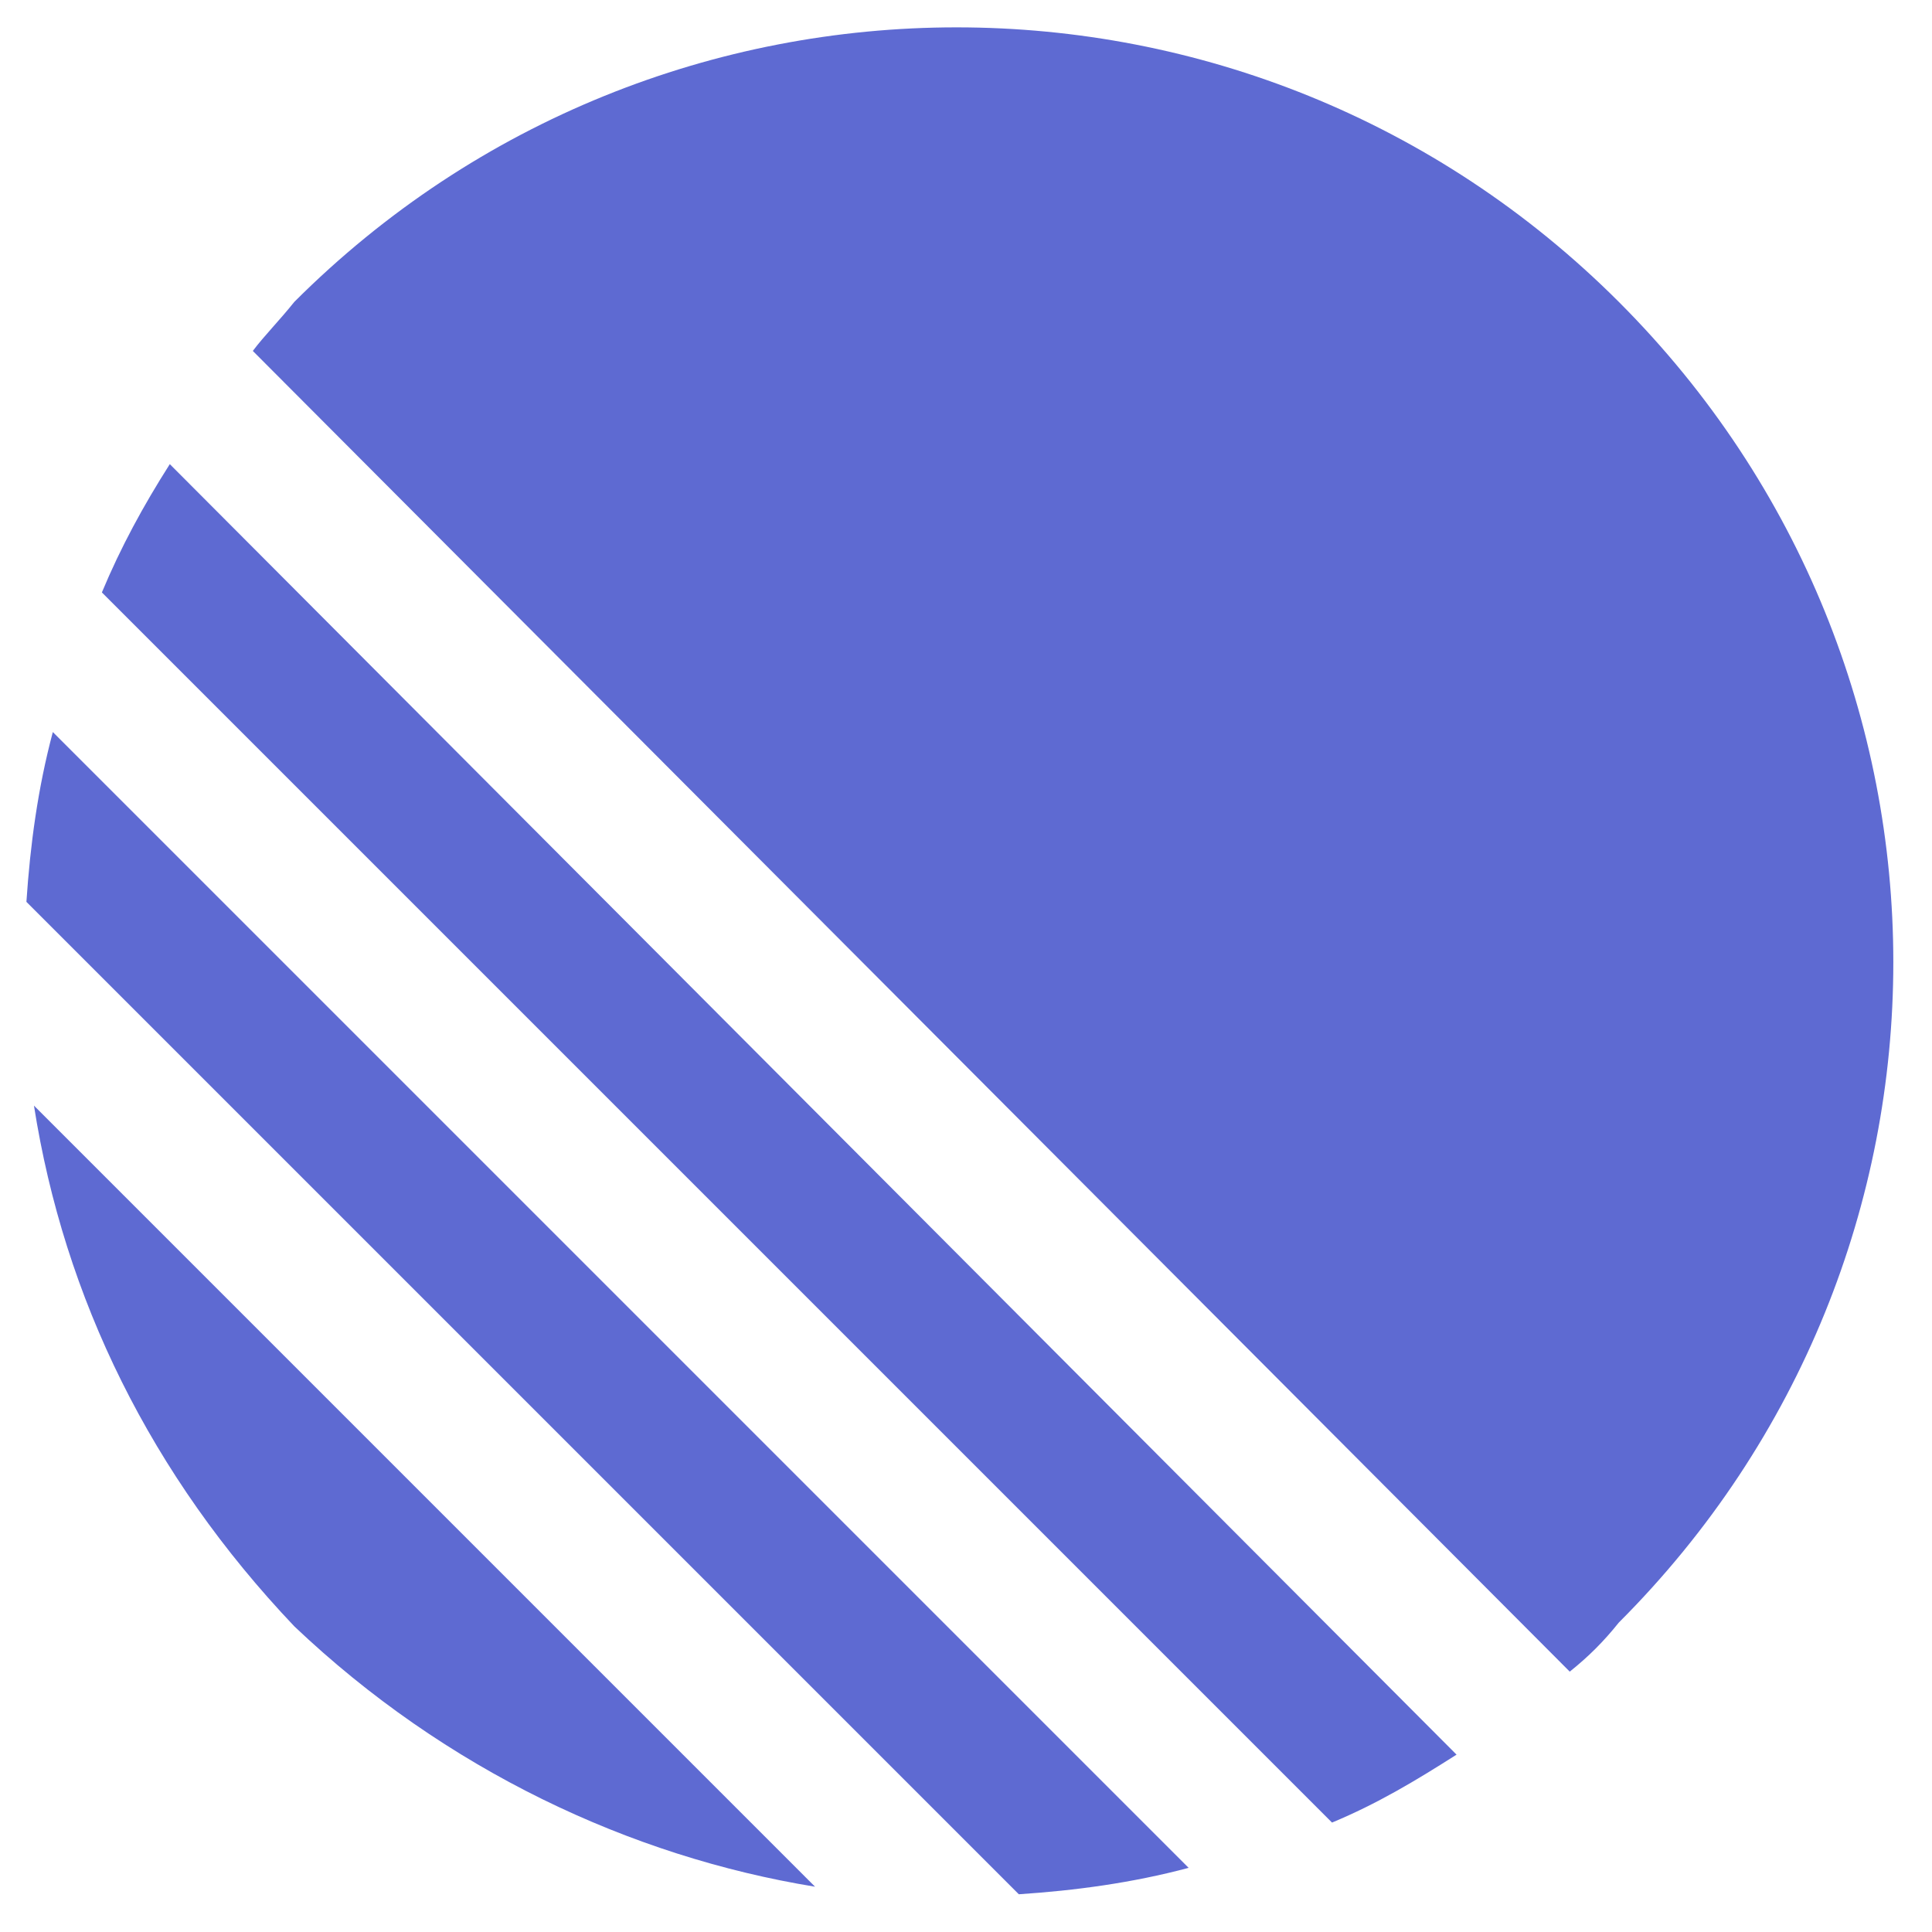
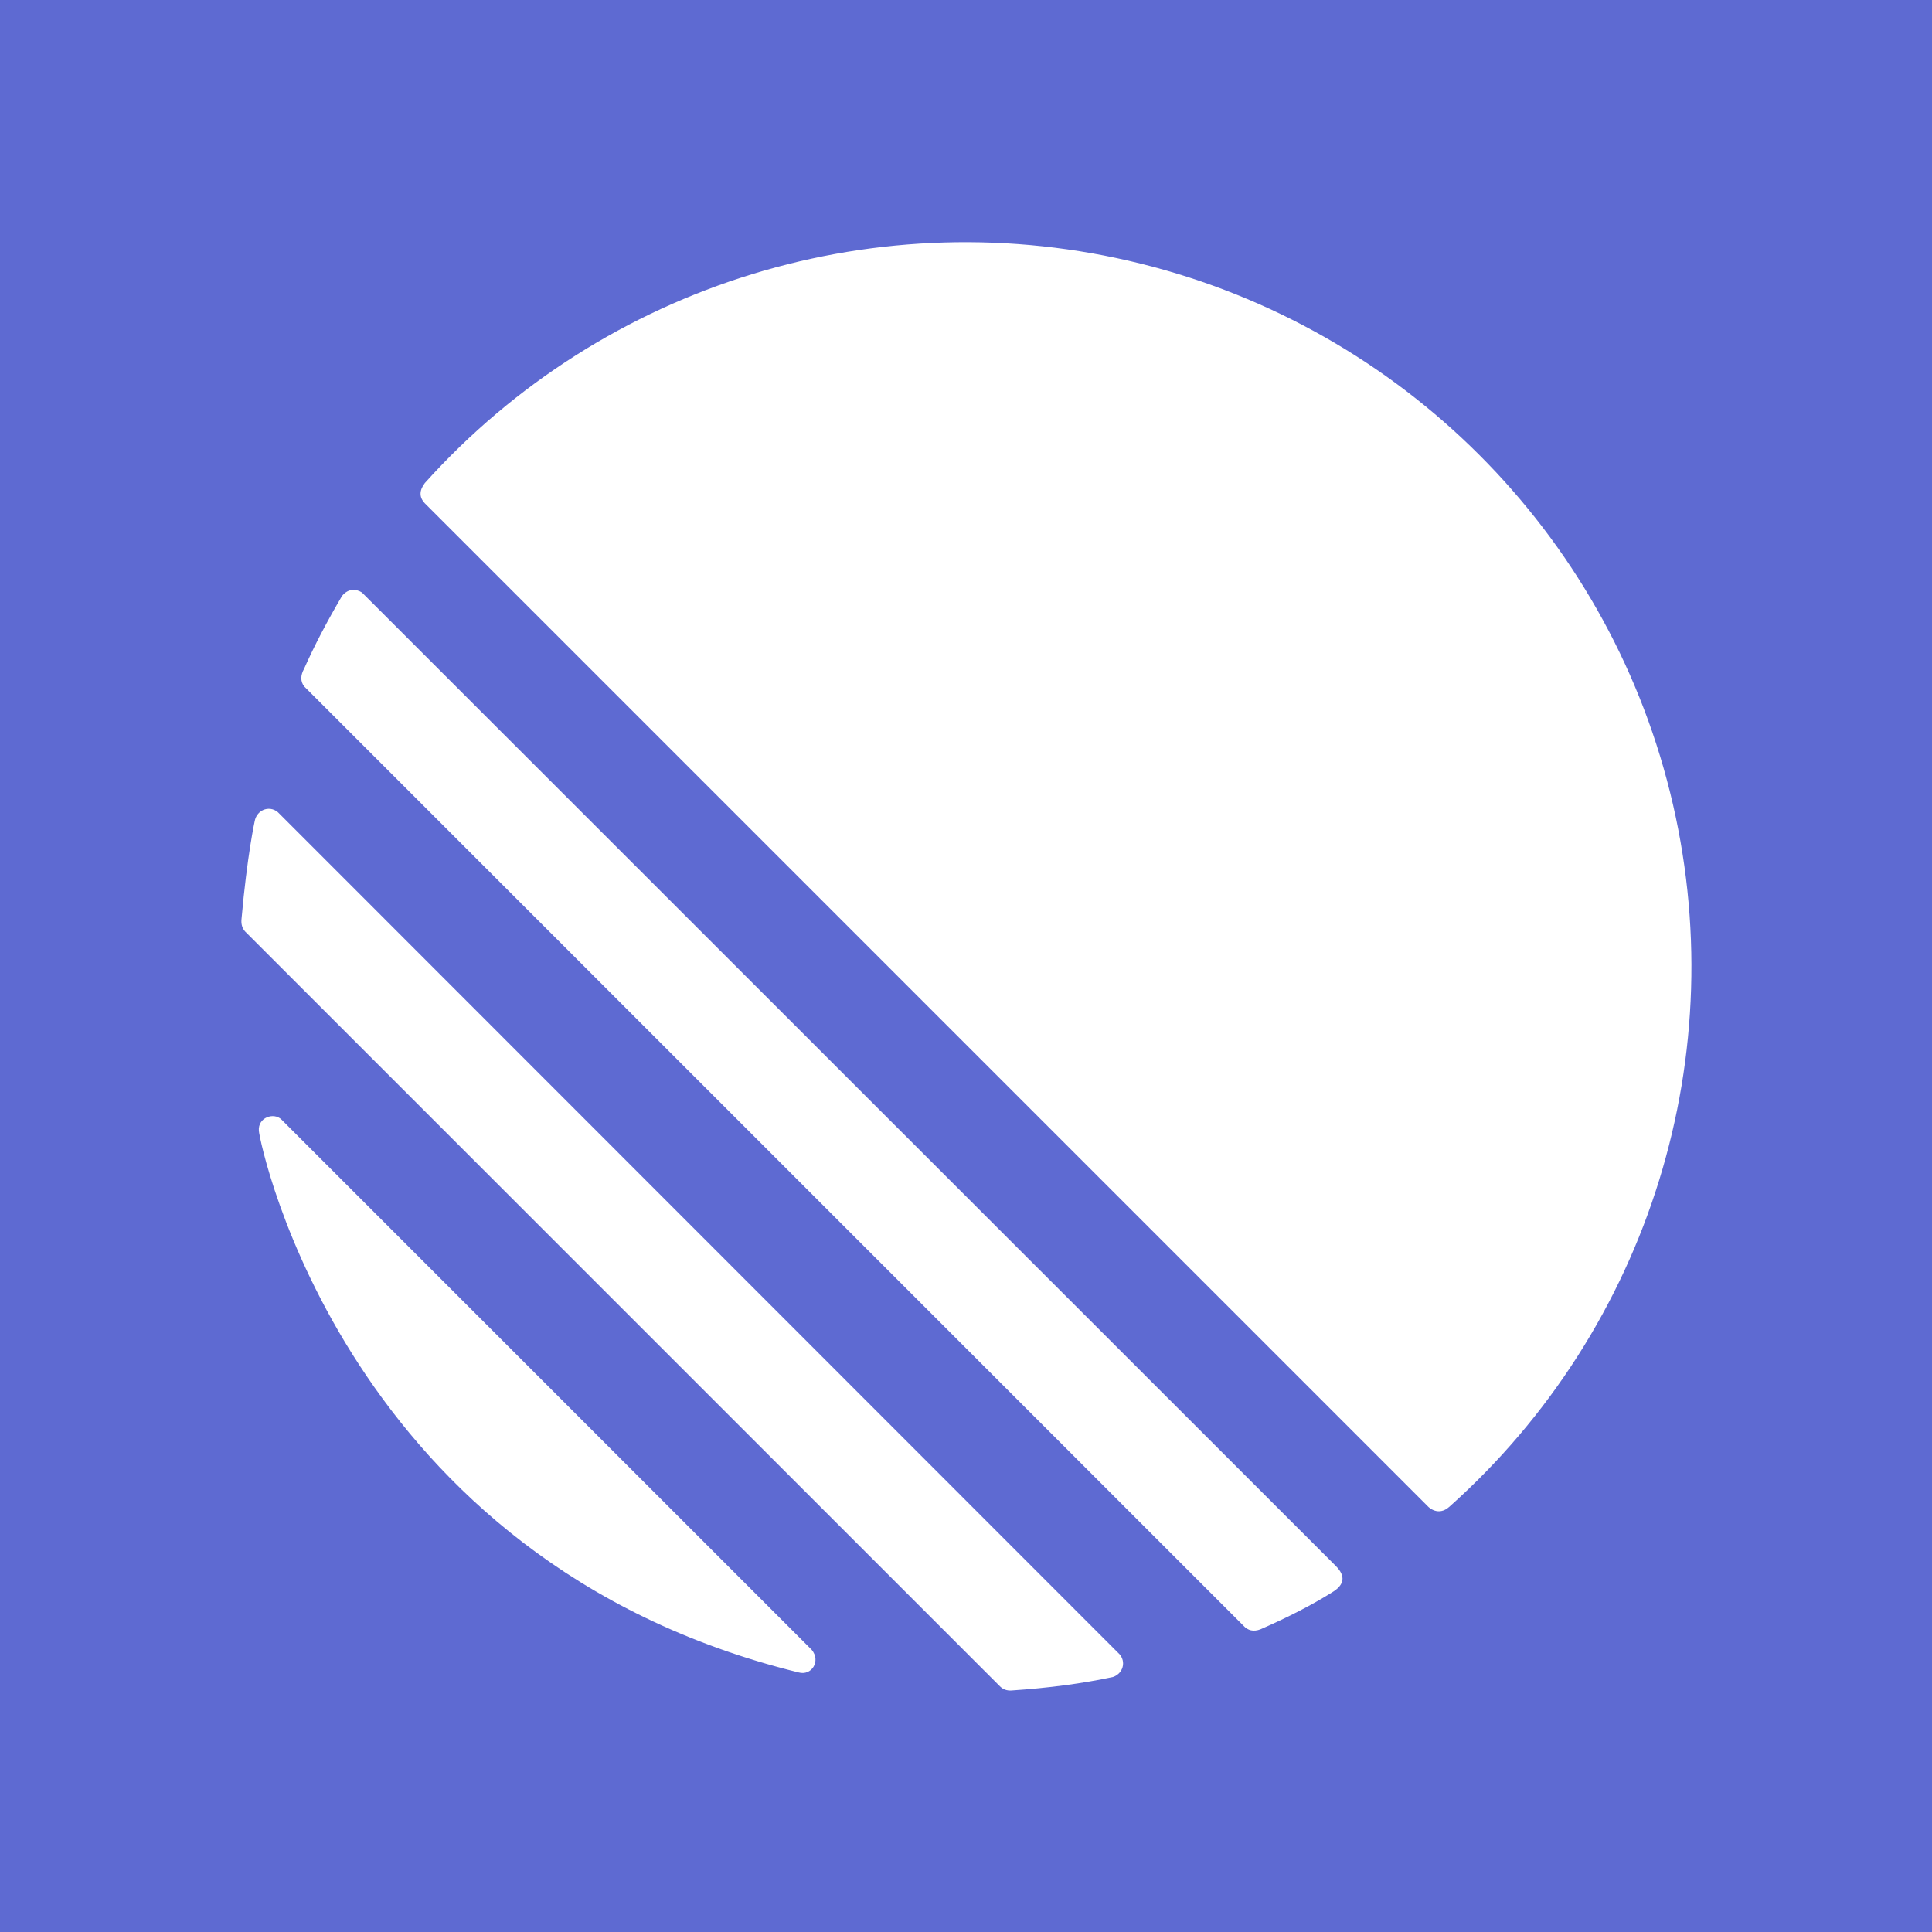
- <svg xmlns="http://www.w3.org/2000/svg" aria-label="Linear App" role="img" viewBox="0 0 512 512">
-   <rect width="512" height="512" fill="#fff" />
-   <path fill="#5E6AD2" d="M416 443C421 439 425 435 429 430 526 333 526 177 429 80 332-17 175-17 78 80 74 85 70 89 67 93L416 443Z M386 465 45 123C38 134 32 145 27 157L353 483C365 478 375 472 386 465Z M315 495 14 194C10 209 8 224 7 239L270 502C285 501 300 499 315 495ZM216 500 9 293C17 344 40 391 78 431 118 469 167 492 216 500Z" />
+ <svg xmlns="http://www.w3.org/2000/svg" aria-label="Linear" role="img" viewBox="0 0 512 512">
+   <rect width="512" height="512" fill="#5e6ad2" />
+   <path fill="#fff" d="m74.6 296.7c-2-2-6.3-.6-6 3s23 114 143 143.5c3.5 1 6-3 3.5-6m49.9 9.7q1.2 1.2 3 1.1 15-1 27-3.6a4 3.8 0 001.7-6L74 215.6a3.8 4 0 00-6.5 2s-2 9-3.5 26q-.2 2 1 3.3m15.6-65q-1.5-2 0-4.7 4-9 10-19.2s2-3 5.3-1L354 415q4 4-1 7-8 5-19 9.8-2.7 1-4.5-1m49-31.5s2.6 2.7 5.6 0A192.4 192 0 10112.6 128q-2.3 3 0 5.4" />
</svg>
